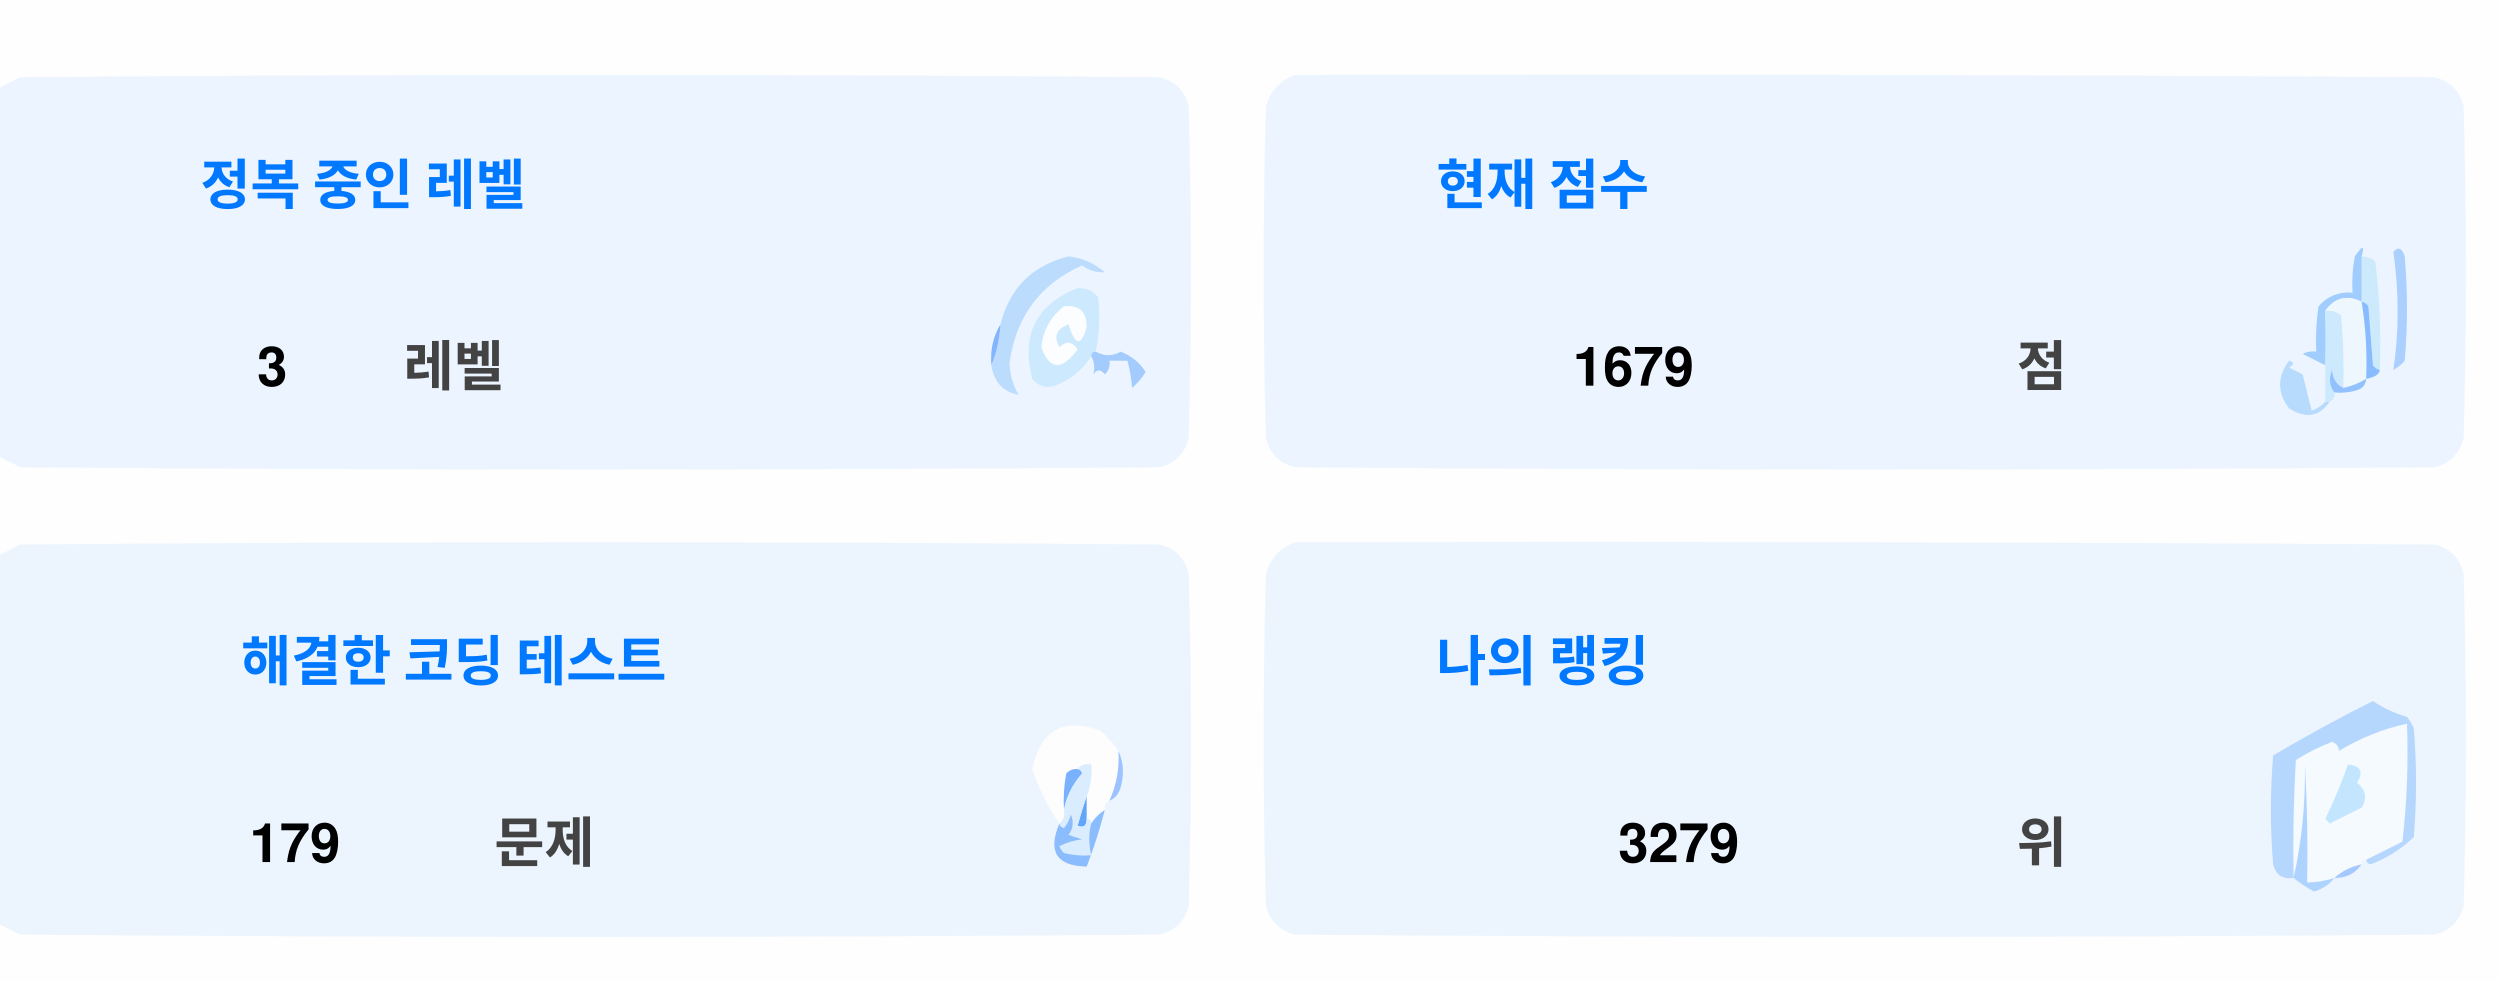
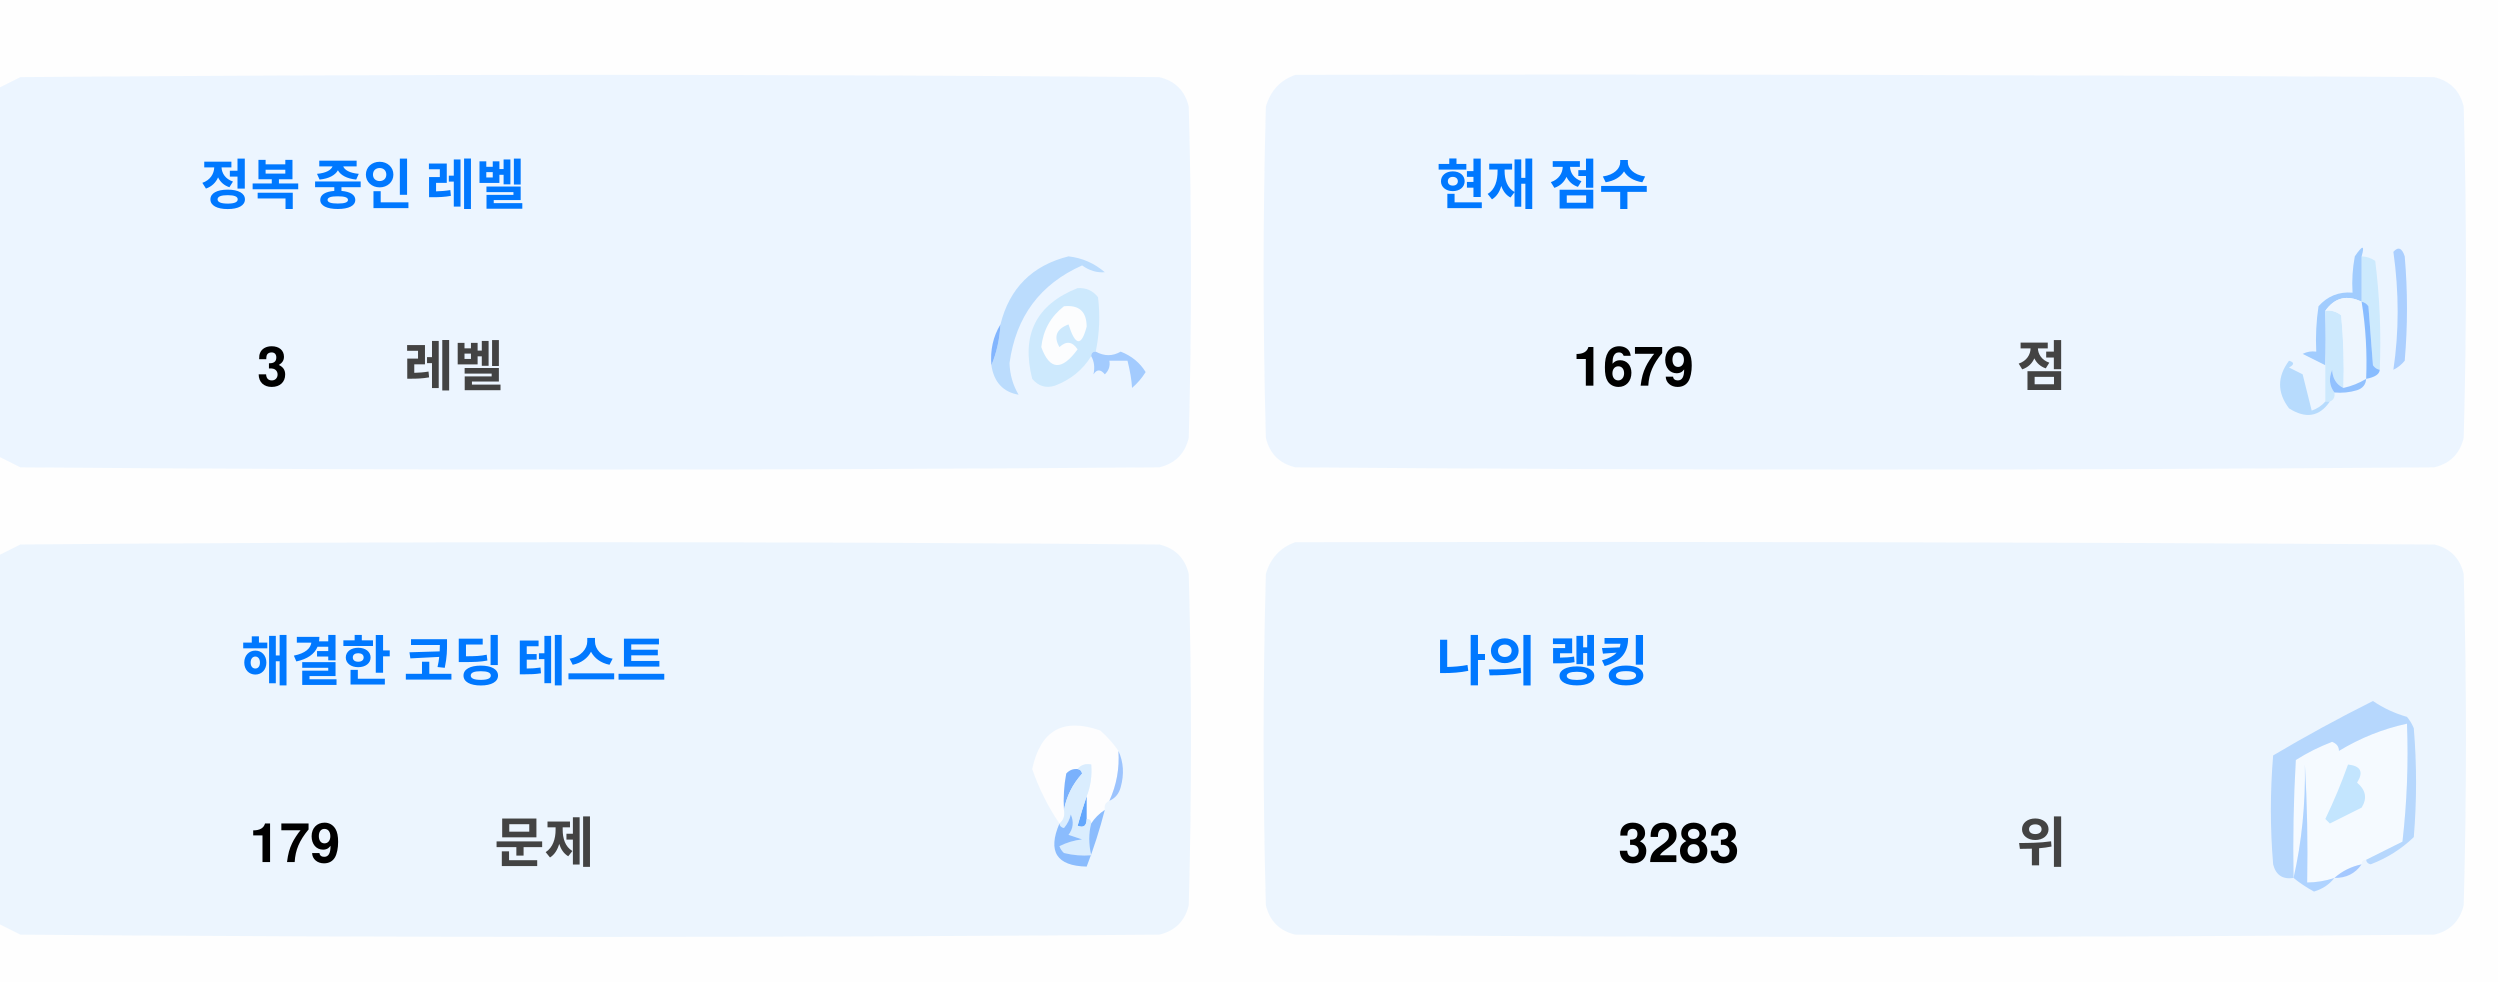
<svg xmlns="http://www.w3.org/2000/svg" version="1.1" width="551px" height="217px" style="shape-rendering:geometricPrecision; text-rendering:geometricPrecision; image-rendering:optimizeQuality; fill-rule:evenodd; clip-rule:evenodd">
  <style>.title {fill: #434343;font-size: 1rem;line-height: 1.5rem;font-weight: bold;font-family: -apple-system, BlinkMacSystemFont, Segoe UI, Helvetica, Arial, sans-serif, Apple Color Emoji, Segoe UI Emoji;}.desc {fill: #434343;font-size: 2.5rem;font-weight: bold;line-height: 1.5rem;font-family: -apple-system, BlinkMacSystemFont, Segoe UI, Helvetica, Arial, sans-serif, Apple Color Emoji, Segoe UI Emoji;}.desc-2 {fill: #434343;font-size: 1rem;font-weight: bold;line-height: 1.5rem;font-family: -apple-system, BlinkMacSystemFont, Segoe UI, Helvetica, Arial, sans-serif, Apple Color Emoji, Segoe UI Emoji;}.text, .desc {animation: twinkling 4s ease-in-out infinite;}@keyframes twinkling {40% { opacity: 1; }50% { opacity: 0.5; }60% { opacity: 1; }70% { opacity: 0.5; }80% { opacity: 1; }}</style>
  <g>
    <path style="opacity:1" fill="#fefefe" d="M -0.5,-0.5 C 183.167,-0.5 366.833,-0.5 550.5,-0.5C 550.5,71.833 550.5,144.167 550.5,216.5C 366.833,216.5 183.167,216.5 -0.5,216.5C -0.5,212.167 -0.5,207.833 -0.5,203.5C 1.14,204.32 2.807,205.153 4.5,206C 88.167,206.667 171.833,206.667 255.5,206C 259,205.167 261.167,203 262,199.5C 262.667,175.167 262.667,150.833 262,126.5C 261.167,123 259,120.833 255.5,120C 171.833,119.333 88.167,119.333 4.5,120C 2.807,120.847 1.14,121.68 -0.5,122.5C -0.5,115.167 -0.5,107.833 -0.5,100.5C 1.14,101.32 2.807,102.153 4.5,103C 88.167,103.667 171.833,103.667 255.5,103C 259,102.167 261.167,100 262,96.5C 262.667,72.167 262.667,47.833 262,23.5C 261.167,20 259,17.833 255.5,17C 171.833,16.333 88.167,16.333 4.5,17C 2.807,17.847 1.14,18.68 -0.5,19.5C -0.5,12.833 -0.5,6.167 -0.5,-0.5 Z" />
  </g>
  <g>
    <path style="opacity:1" fill="#ecf5ff" d="M -0.5,100.5 C -0.5,73.5 -0.5,46.5 -0.5,19.5C 1.14,18.68 2.807,17.847 4.5,17C 88.167,16.333 171.833,16.333 255.5,17C 259,17.833 261.167,20 262,23.5C 262.667,47.833 262.667,72.167 262,96.5C 261.167,100 259,102.167 255.5,103C 171.833,103.667 88.167,103.667 4.5,103C 2.807,102.153 1.14,101.32 -0.5,100.5 Z" />
  </g>
  <g>
    <path style="opacity:1" fill="#ecf5ff" d="M 285.5,16.5 C 369.167,16.333 452.834,16.5 536.5,17C 540,17.833 542.167,20 543,23.5C 543.667,47.833 543.667,72.167 543,96.5C 542.167,100 540,102.167 536.5,103C 452.833,103.667 369.167,103.667 285.5,103C 282,102.167 279.833,100 279,96.5C 278.333,72.167 278.333,47.833 279,23.5C 280.018,19.985 282.185,17.652 285.5,16.5 Z" />
  </g>
  <g>
    <path style="opacity:1" fill="#cdeafd" d="M 520.5,56.5 C 521.583,56.539 522.583,56.873 523.5,57.5C 524.498,65.472 524.831,73.472 524.5,81.5C 523.883,81.389 523.383,81.056 523,80.5C 522.667,76.167 522.333,71.833 522,67.5C 521.617,66.944 521.117,66.611 520.5,66.5C 520.5,63.167 520.5,59.833 520.5,56.5 Z" />
  </g>
  <g>
    <path style="opacity:1" fill="#abcfff" d="M 527.5,55.5 C 528.566,54.308 529.399,54.641 530,56.5C 530.667,64.167 530.667,71.833 530,79.5C 529.311,80.357 528.478,81.023 527.5,81.5C 528.758,73.08 528.758,64.414 527.5,55.5 Z" />
  </g>
  <g>
    <path style="opacity:1" fill="#bbdcfd" d="M 218.5,80.5 C 219.657,77.727 220.324,74.727 220.5,71.5C 222.49,63.51 227.49,58.51 235.5,56.5C 238.528,56.847 241.194,58.014 243.5,60C 241.744,60.141 240.078,59.641 238.5,58.5C 229.247,62.607 223.914,69.773 222.5,80C 222.565,82.526 223.232,84.859 224.5,87C 221.07,86.397 219.07,84.231 218.5,80.5 Z" />
  </g>
  <g>
    <path style="opacity:1" fill="#cde9fd" d="M 241.5,77.5 C 240.833,77.5 240.5,77.833 240.5,78.5C 238.628,81.529 235.961,83.695 232.5,85C 230.536,85.624 228.869,85.124 227.5,83.5C 225.021,73.791 228.354,67.124 237.5,63.5C 239.374,63.39 240.874,64.056 242,65.5C 242.497,69.524 242.331,73.524 241.5,77.5 Z" />
  </g>
  <g>
    <path style="opacity:1" fill="#fcfdfe" d="M 234.5,67.5 C 237.826,67.162 239.493,68.662 239.5,72C 238.334,76.434 237,76.267 235.5,71.5C 232.832,72.515 232.166,74.182 233.5,76.5C 235.017,75.089 236.351,75.256 237.5,77C 234.006,81.771 231.34,81.605 229.5,76.5C 229.904,72.771 231.571,69.771 234.5,67.5 Z" />
  </g>
  <g>
    <path style="opacity:1" fill="#a1ccfe" d="M 520.5,56.5 C 520.5,59.833 520.5,63.167 520.5,66.5C 517.238,64.922 514.572,65.589 512.5,68.5C 512.617,72.81 512.617,76.81 512.5,80.5C 510.86,79.68 509.193,78.847 507.5,78C 508.448,77.517 509.448,77.35 510.5,77.5C 510.335,74.15 510.502,70.817 511,67.5C 512.995,65.253 515.495,64.253 518.5,64.5C 518.336,61.813 518.503,59.146 519,56.5C 520.731,53.969 521.231,53.969 520.5,56.5 Z" />
  </g>
  <g>
    <path style="opacity:1" fill="#cde9fd" d="M 512.5,68.5 C 513.822,68.33 514.989,68.663 516,69.5C 516.499,74.823 516.666,80.156 516.5,85.5C 514.955,84.77 514.122,83.437 514,81.5C 513.22,83.387 513.387,85.054 514.5,86.5C 514.672,87.492 514.338,88.158 513.5,88.5C 513.167,88.5 512.833,88.5 512.5,88.5C 512.5,85.833 512.5,83.167 512.5,80.5C 512.617,76.81 512.617,72.81 512.5,68.5 Z" />
  </g>
  <g>
    <path style="opacity:1" fill="#eef6fe" d="M 520.5,66.5 C 521.407,72.106 521.74,77.773 521.5,83.5C 519.95,84.441 518.284,85.108 516.5,85.5C 516.666,80.156 516.499,74.823 516,69.5C 514.989,68.663 513.822,68.33 512.5,68.5C 514.572,65.589 517.238,64.922 520.5,66.5 Z" />
  </g>
  <g>
    <path style="opacity:1" fill="#88bcff" d="M 520.5,66.5 C 521.117,66.611 521.617,66.944 522,67.5C 522.333,71.833 522.667,76.167 523,80.5C 523.383,81.056 523.883,81.389 524.5,81.5C 524.445,82.469 523.445,83.136 521.5,83.5C 521.74,77.773 521.407,72.106 520.5,66.5 Z" />
  </g>
  <g>
    <path style="opacity:1" fill="#82b5fe" d="M 220.5,71.5 C 220.324,74.727 219.657,77.727 218.5,80.5C 218.215,77.171 218.882,74.171 220.5,71.5 Z" />
  </g>
  <g>
    <path style="opacity:1" fill="#a3cbfe" d="M 240.5,78.5 C 240.5,77.833 240.833,77.5 241.5,77.5C 243.391,78.536 245.224,78.536 247,77.5C 249.391,78.429 251.225,79.929 252.5,82C 251.681,83.319 250.681,84.486 249.5,85.5C 249.409,83.777 249.075,81.777 248.5,79.5C 247.167,79.5 245.833,79.5 244.5,79.5C 244.719,80.675 244.386,81.675 243.5,82.5C 242.575,81.359 241.741,81.359 241,82.5C 241.331,80.981 241.164,79.648 240.5,78.5 Z" />
  </g>
  <g>
    <path style="opacity:1" fill="#b7dbfd" d="M 512.5,88.5 C 512.833,88.5 513.167,88.5 513.5,88.5C 511.199,91.857 508.199,92.357 504.5,90C 501.872,86.535 501.872,83.035 504.5,79.5C 505.696,79.846 505.696,80.346 504.5,81C 505.5,81.5 506.5,82 507.5,82.5C 508.167,85.167 508.833,87.833 509.5,90.5C 510.739,90.058 511.739,89.391 512.5,88.5 Z" />
  </g>
  <g>
    <path style="opacity:1" fill="#92c1fe" d="M 516.5,85.5 C 518.284,85.108 519.95,84.441 521.5,83.5C 521.423,84.75 520.756,85.583 519.5,86C 517.866,86.493 516.199,86.66 514.5,86.5C 513.387,85.054 513.22,83.387 514,81.5C 514.122,83.437 514.955,84.77 516.5,85.5 Z" />
  </g>
  <g>
    <path style="opacity:1" fill="#ecf5fe" d="M -0.5,203.5 C -0.5,176.5 -0.5,149.5 -0.5,122.5C 1.14,121.68 2.807,120.847 4.5,120C 88.167,119.333 171.833,119.333 255.5,120C 259,120.833 261.167,123 262,126.5C 262.667,150.833 262.667,175.167 262,199.5C 261.167,203 259,205.167 255.5,206C 171.833,206.667 88.167,206.667 4.5,206C 2.807,205.153 1.14,204.32 -0.5,203.5 Z" />
  </g>
  <g>
    <path style="opacity:1" fill="#ecf5fe" d="M 285.5,119.5 C 369.167,119.333 452.834,119.5 536.5,120C 540,120.833 542.167,123 543,126.5C 543.667,150.833 543.667,175.167 543,199.5C 542.167,203 540,205.167 536.5,206C 452.833,206.667 369.167,206.667 285.5,206C 282,205.167 279.833,203 279,199.5C 278.333,175.167 278.333,150.833 279,126.5C 280.018,122.985 282.185,120.652 285.5,119.5 Z" />
  </g>
  <g>
    <path style="opacity:1" fill="#fdfdfe" d="M 246.5,165.5 C 246.758,169.367 246.092,173.034 244.5,176.5C 243.662,176.842 243.328,177.508 243.5,178.5C 242.272,179.306 241.272,180.306 240.5,181.5C 240.5,180.833 240.167,180.5 239.5,180.5C 239.5,178.833 239.5,177.167 239.5,175.5C 240.369,173.283 240.702,170.95 240.5,168.5C 239.209,168.263 238.209,168.596 237.5,169.5C 236.504,169.414 235.671,169.748 235,170.5C 234.503,173.146 234.336,175.813 234.5,178.5C 234.737,179.791 234.404,180.791 233.5,181.5C 230.986,177.806 228.986,173.806 227.5,169.5C 229.309,160.957 234.309,158.124 242.5,161C 244.07,162.397 245.404,163.897 246.5,165.5 Z" />
  </g>
  <g>
    <path style="opacity:1" fill="#f5faff" d="M 521.5,189.5 C 520.833,189.5 520.5,189.833 520.5,190.5C 518.181,190.992 516.181,191.992 514.5,193.5C 512.565,194.15 510.565,194.483 508.5,194.5C 508.666,185.827 508.5,177.16 508,168.5C 508.141,177.227 507.308,185.56 505.5,193.5C 505.334,184.827 505.5,176.16 506,167.5C 508.527,165.903 511.194,164.57 514,163.5C 515.011,163.892 515.511,164.559 515.5,165.5C 520.21,162.641 525.21,160.641 530.5,159.5C 530.831,168.192 530.498,176.859 529.5,185.5C 526.807,186.847 524.14,188.18 521.5,189.5 Z" />
  </g>
  <g>
    <path style="opacity:1" fill="#b6d7fd" d="M 521.5,189.5 C 524.14,188.18 526.807,186.847 529.5,185.5C 530.498,176.859 530.831,168.192 530.5,159.5C 525.21,160.641 520.21,162.641 515.5,165.5C 515.511,164.559 515.011,163.892 514,163.5C 511.194,164.57 508.527,165.903 506,167.5C 505.5,176.16 505.334,184.827 505.5,193.5C 503.089,193.863 501.589,192.863 501,190.5C 500.333,182.5 500.333,174.5 501,166.5C 508.173,162.246 515.507,158.246 523,154.5C 525.304,156.068 527.804,157.235 530.5,158C 531.126,158.75 531.626,159.584 532,160.5C 532.667,168.5 532.667,176.5 532,184.5C 529.292,187.111 526.125,189.111 522.5,190.5C 521.893,190.376 521.56,190.043 521.5,189.5 Z" />
  </g>
  <g>
    <path style="opacity:1" fill="#c3e5fe" d="M 517.5,168.5 C 520.317,168.801 520.984,170.134 519.5,172.5C 521.439,174.122 521.772,175.956 520.5,178C 518.167,179.167 515.833,180.333 513.5,181.5C 513.167,181.167 512.833,180.833 512.5,180.5C 514.414,176.515 516.081,172.515 517.5,168.5 Z" />
  </g>
  <g>
    <path style="opacity:1" fill="#7ab1fc" d="M 237.5,169.5 C 238.043,169.56 238.376,169.893 238.5,170.5C 236.395,172.836 235.062,175.503 234.5,178.5C 234.336,175.813 234.503,173.146 235,170.5C 235.671,169.748 236.504,169.414 237.5,169.5 Z" />
  </g>
  <g>
    <path style="opacity:1" fill="#afd3ff" d="M 514.5,193.5 C 513.378,194.947 511.878,195.947 510,196.5C 508.348,195.601 506.848,194.601 505.5,193.5C 507.308,185.56 508.141,177.227 508,168.5C 508.5,177.16 508.666,185.827 508.5,194.5C 510.565,194.483 512.565,194.15 514.5,193.5 Z" />
  </g>
  <g>
    <path style="opacity:1" fill="#9cc3fd" d="M 246.5,165.5 C 247.634,167.966 247.801,170.633 247,173.5C 246.623,174.942 245.79,175.942 244.5,176.5C 246.092,173.034 246.758,169.367 246.5,165.5 Z" />
  </g>
  <g>
    <path style="opacity:1" fill="#62a6fc" d="M 239.5,175.5 C 239.5,177.167 239.5,178.833 239.5,180.5C 239.483,182.028 238.816,182.528 237.5,182C 238.117,179.723 238.784,177.556 239.5,175.5 Z" />
  </g>
  <g>
    <path style="opacity:1" fill="#daedfe" d="M 237.5,169.5 C 238.209,168.596 239.209,168.263 240.5,168.5C 240.702,170.95 240.369,173.283 239.5,175.5C 238.784,177.556 238.117,179.723 237.5,182C 238.816,182.528 239.483,182.028 239.5,180.5C 240.167,180.5 240.5,180.833 240.5,181.5C 239.918,183.669 239.918,186.002 240.5,188.5C 238.473,188.662 236.473,188.495 234.5,188C 234.043,187.586 233.709,187.086 233.5,186.5C 235.078,185.702 236.744,185.202 238.5,185C 237.5,184.667 236.5,184.333 235.5,184C 236.554,182.612 236.72,181.112 236,179.5C 235.751,180.624 235.251,181.624 234.5,182.5C 233.893,182.376 233.56,182.043 233.5,181.5C 234.404,180.791 234.737,179.791 234.5,178.5C 235.062,175.503 236.395,172.836 238.5,170.5C 238.376,169.893 238.043,169.56 237.5,169.5 Z" />
  </g>
  <g>
    <path style="opacity:1" fill="#8bbcfd" d="M 243.5,178.5 C 242.395,182.803 241.062,186.969 239.5,191C 232.857,190.847 230.857,187.68 233.5,181.5C 233.56,182.043 233.893,182.376 234.5,182.5C 235.251,181.624 235.751,180.624 236,179.5C 236.72,181.112 236.554,182.612 235.5,184C 236.5,184.333 237.5,184.667 238.5,185C 236.744,185.202 235.078,185.702 233.5,186.5C 233.709,187.086 234.043,187.586 234.5,188C 236.473,188.495 238.473,188.662 240.5,188.5C 239.918,186.002 239.918,183.669 240.5,181.5C 241.272,180.306 242.272,179.306 243.5,178.5 Z" />
  </g>
  <g>
    <path style="opacity:1" fill="#a4c8ff" d="M 520.5,190.5 C 519.089,192.539 517.089,193.539 514.5,193.5C 516.181,191.992 518.181,190.992 520.5,190.5 Z" />
  </g>
  <text text-anchor="middle" x="80" y="45" class="title" style="fill:#0078ff;" stroke="#none" stroke-width="1">정복 중인 레벨</text>
  <text text-anchor="middle" x="60" y="85" class="desc" style="fill:#000000;" stroke="#none" stroke-width="1">3</text>
  <text text-anchor="middle" x="100" y="85" class="desc-2" style="fill:#434343;" stroke="#none" stroke-width="1">레벨</text>
  <text text-anchor="middle" x="340" y="45" class="title" style="fill:#0078ff;" stroke="#none" stroke-width="1">현재 점수</text>
  <text text-anchor="middle" x="360" y="85" class="desc" style="fill:#000000;" stroke="#none" stroke-width="1">1679</text>
  <text text-anchor="middle" x="450" y="85" class="desc-2" style="fill:#434343;" stroke="#none" stroke-width="1">점</text>
  <text text-anchor="middle" x="100" y="150" class="title" style="fill:#0078ff;" stroke="#none" stroke-width="1">해결한 코딩 테스트</text>
  <text text-anchor="middle" x="65" y="190" class="desc" style="fill:#000000;" stroke="#none" stroke-width="1">179</text>
  <text text-anchor="middle" x="120" y="190" class="desc-2" style="fill:#434343;" stroke="#none" stroke-width="1">문제</text>
  <text text-anchor="middle" x="340" y="150" class="title" style="fill:#0078ff;" stroke="#none" stroke-width="1">나의 랭킹</text>
-   <text text-anchor="middle" x="370" y="190" class="desc" style="fill:#000000;" stroke="#none" stroke-width="1">3279</text>
+   <text text-anchor="middle" x="370" y="190" class="desc" style="fill:#000000;" stroke="#none" stroke-width="1">3283</text>
  <text text-anchor="middle" x="450" y="190" class="desc-2" style="fill:#434343;" stroke="#none" stroke-width="1">위</text>
</svg>
